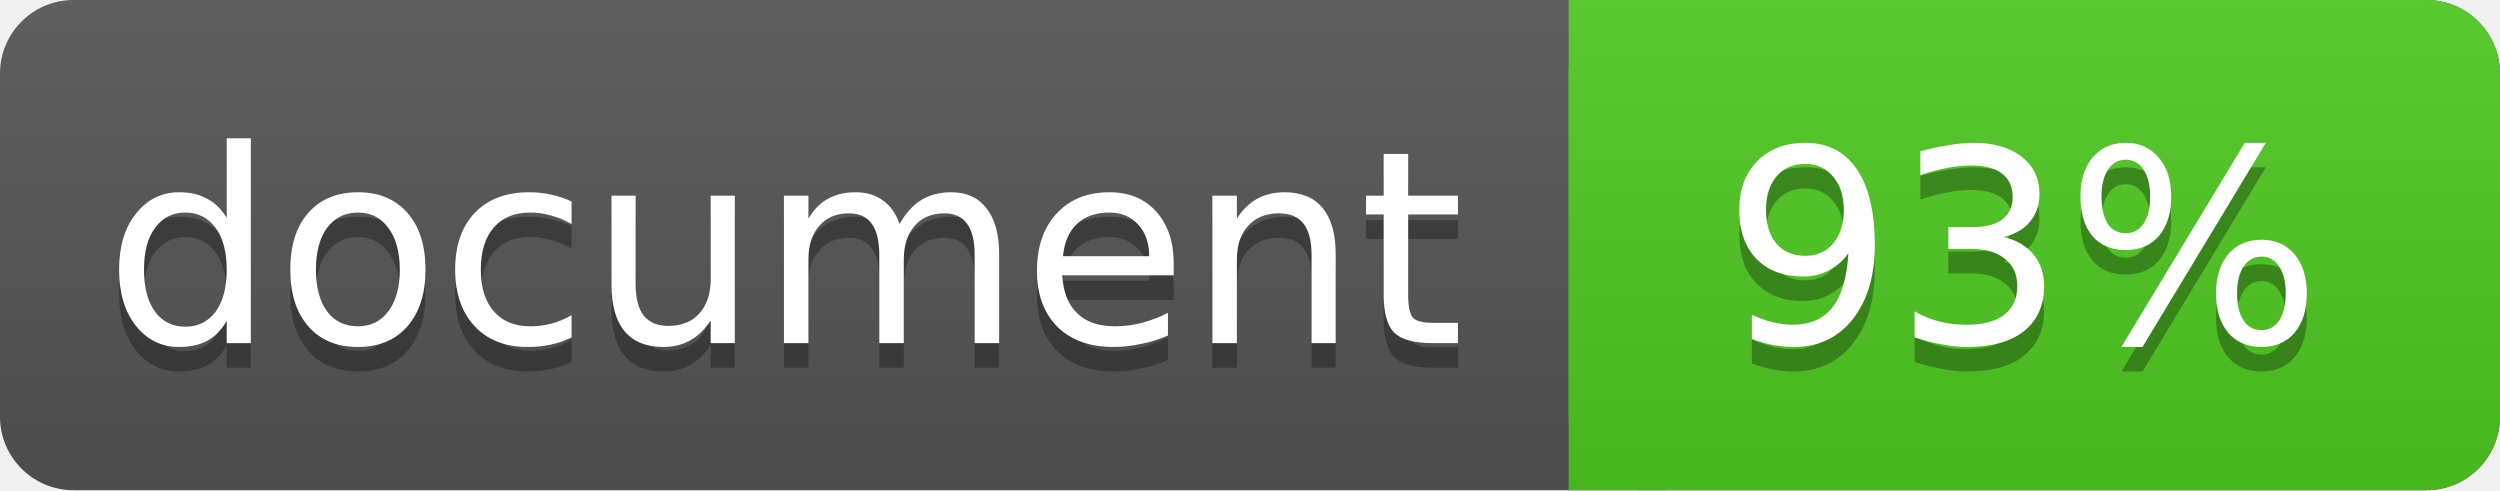
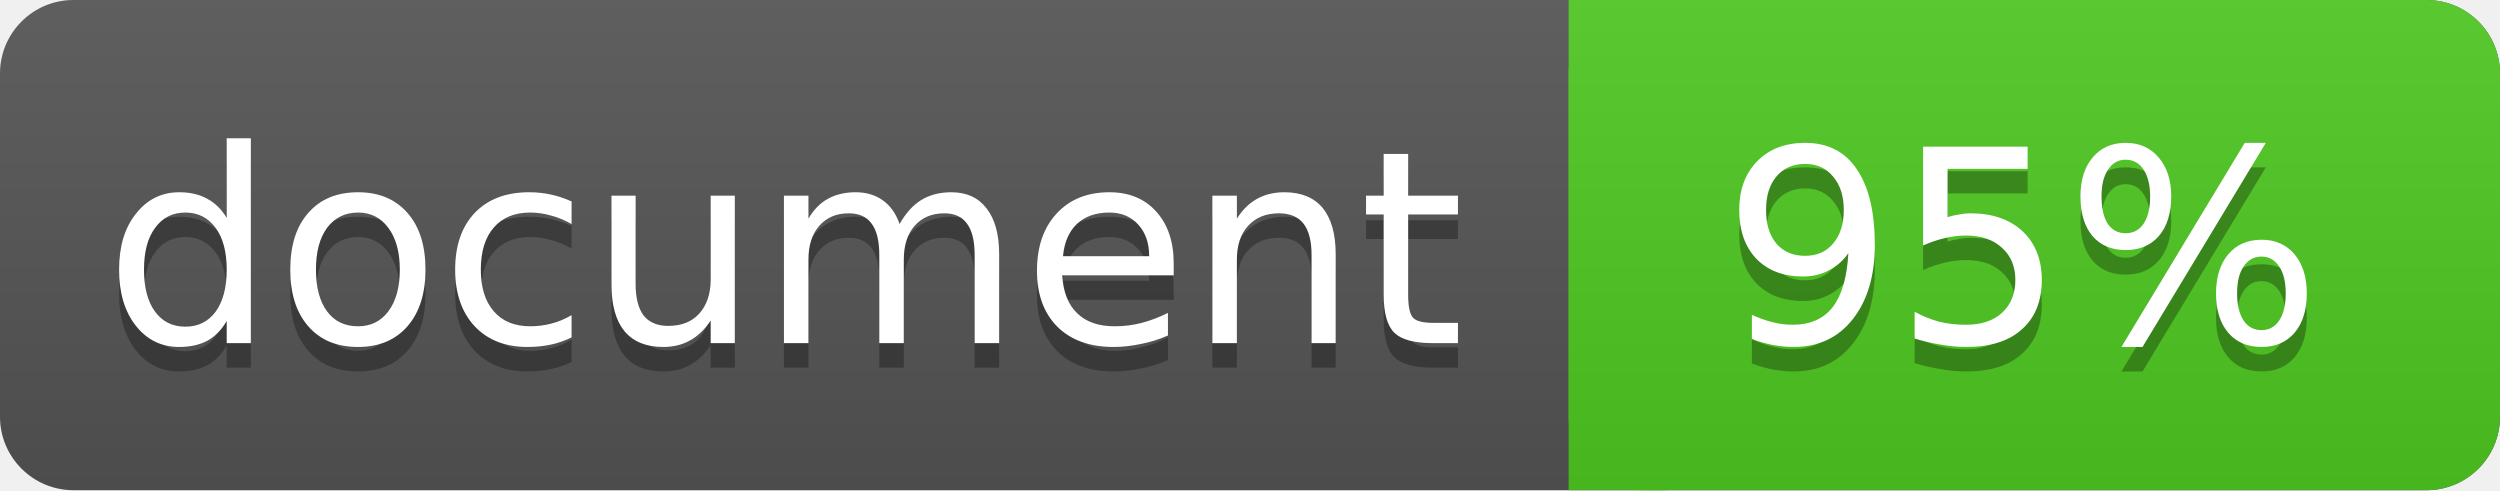
<svg xmlns="http://www.w3.org/2000/svg" width="102" height="20">
  <linearGradient id="a" x2="0" y2="100%">
    <stop offset="0" stop-color="#bbb" stop-opacity=".1" />
    <stop offset="1" stop-opacity=".1" />
  </linearGradient>
  <rect rx="3" width="102" height="20" fill="#555" />
  <rect rx="3" x="64" width="38" height="20" fill="#4fc921" />
  <path fill="#4fc921" d="M64 0h4v20h-4z" />
  <rect rx="3" width="102" height="20" fill="url(#a)" />
  <g fill="#fff" text-anchor="middle" font-family="DejaVu Sans,Verdana,Geneva,sans-serif" font-size="11">
    <text x="32" y="15" fill="#010101" fill-opacity=".3">document</text>
    <text x="32" y="14">document</text>
-     <text x="82.5" y="15" fill="#010101" fill-opacity=".3">93%</text>
-     <text x="82.5" y="14">93%</text>
+     <text x="82.5" y="15" fill="#010101" fill-opacity=".3">95%</text>
+     <text x="82.5" y="14">95%</text>
  </g>
</svg>
